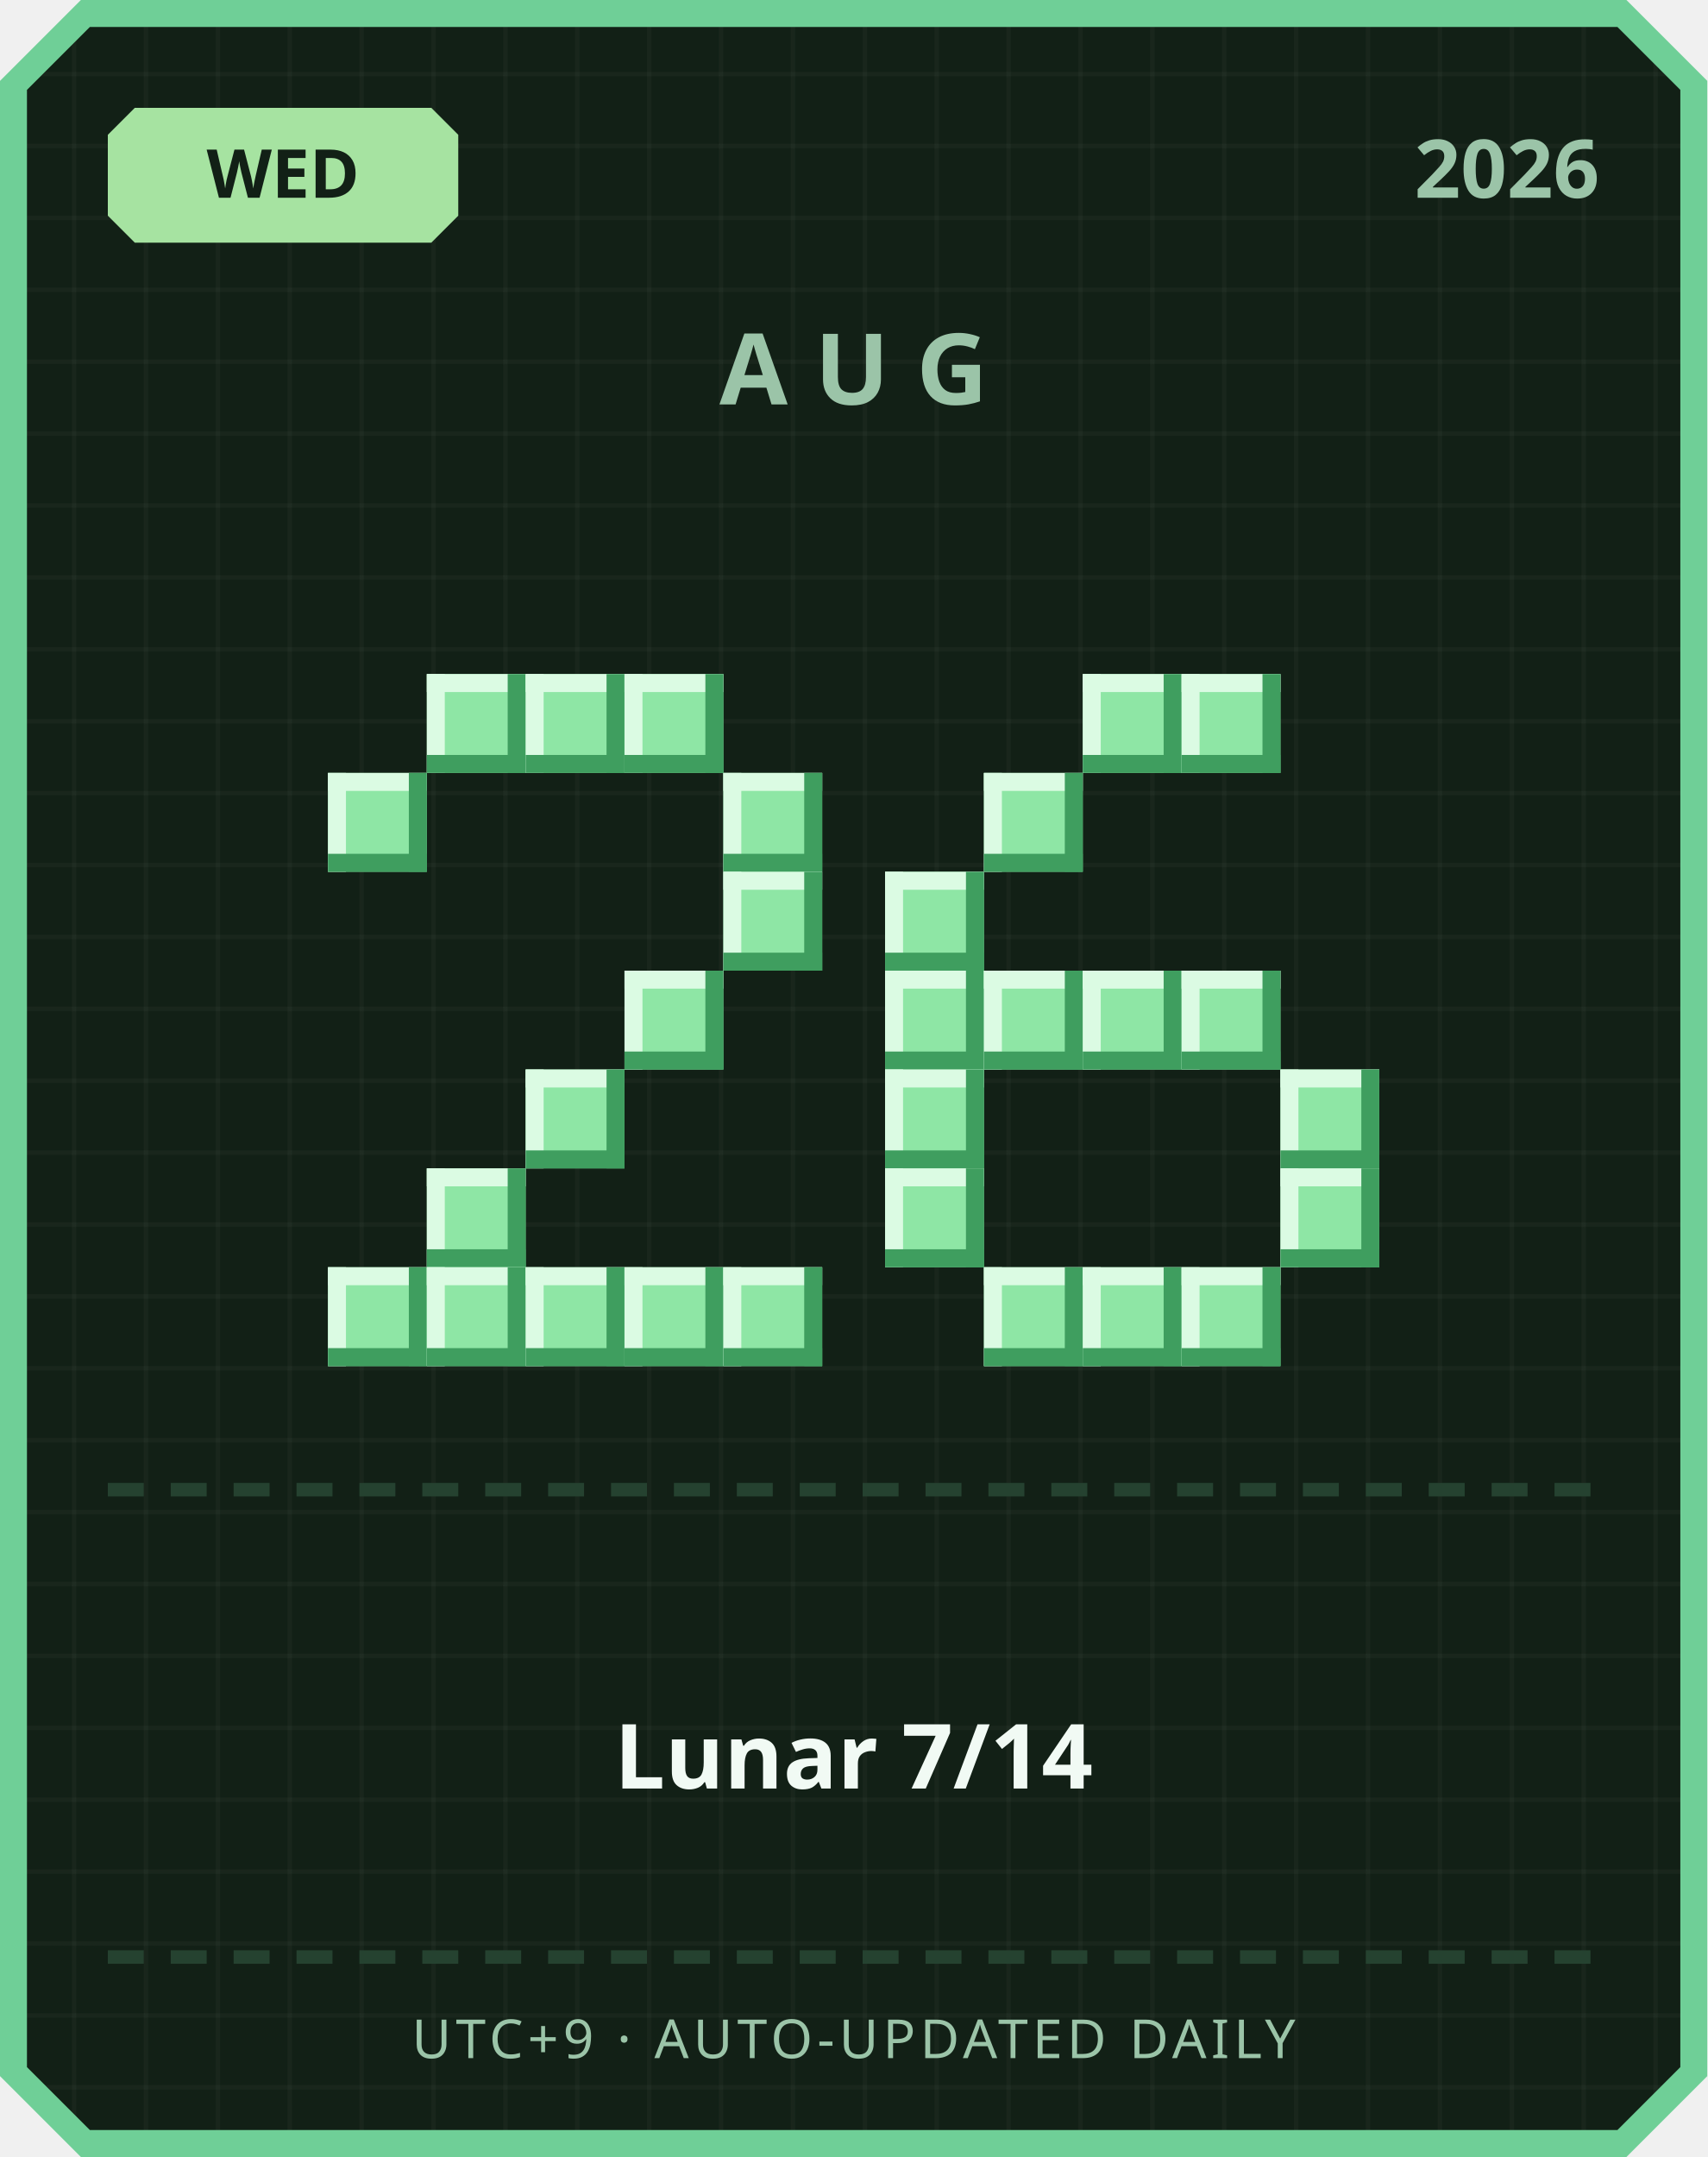
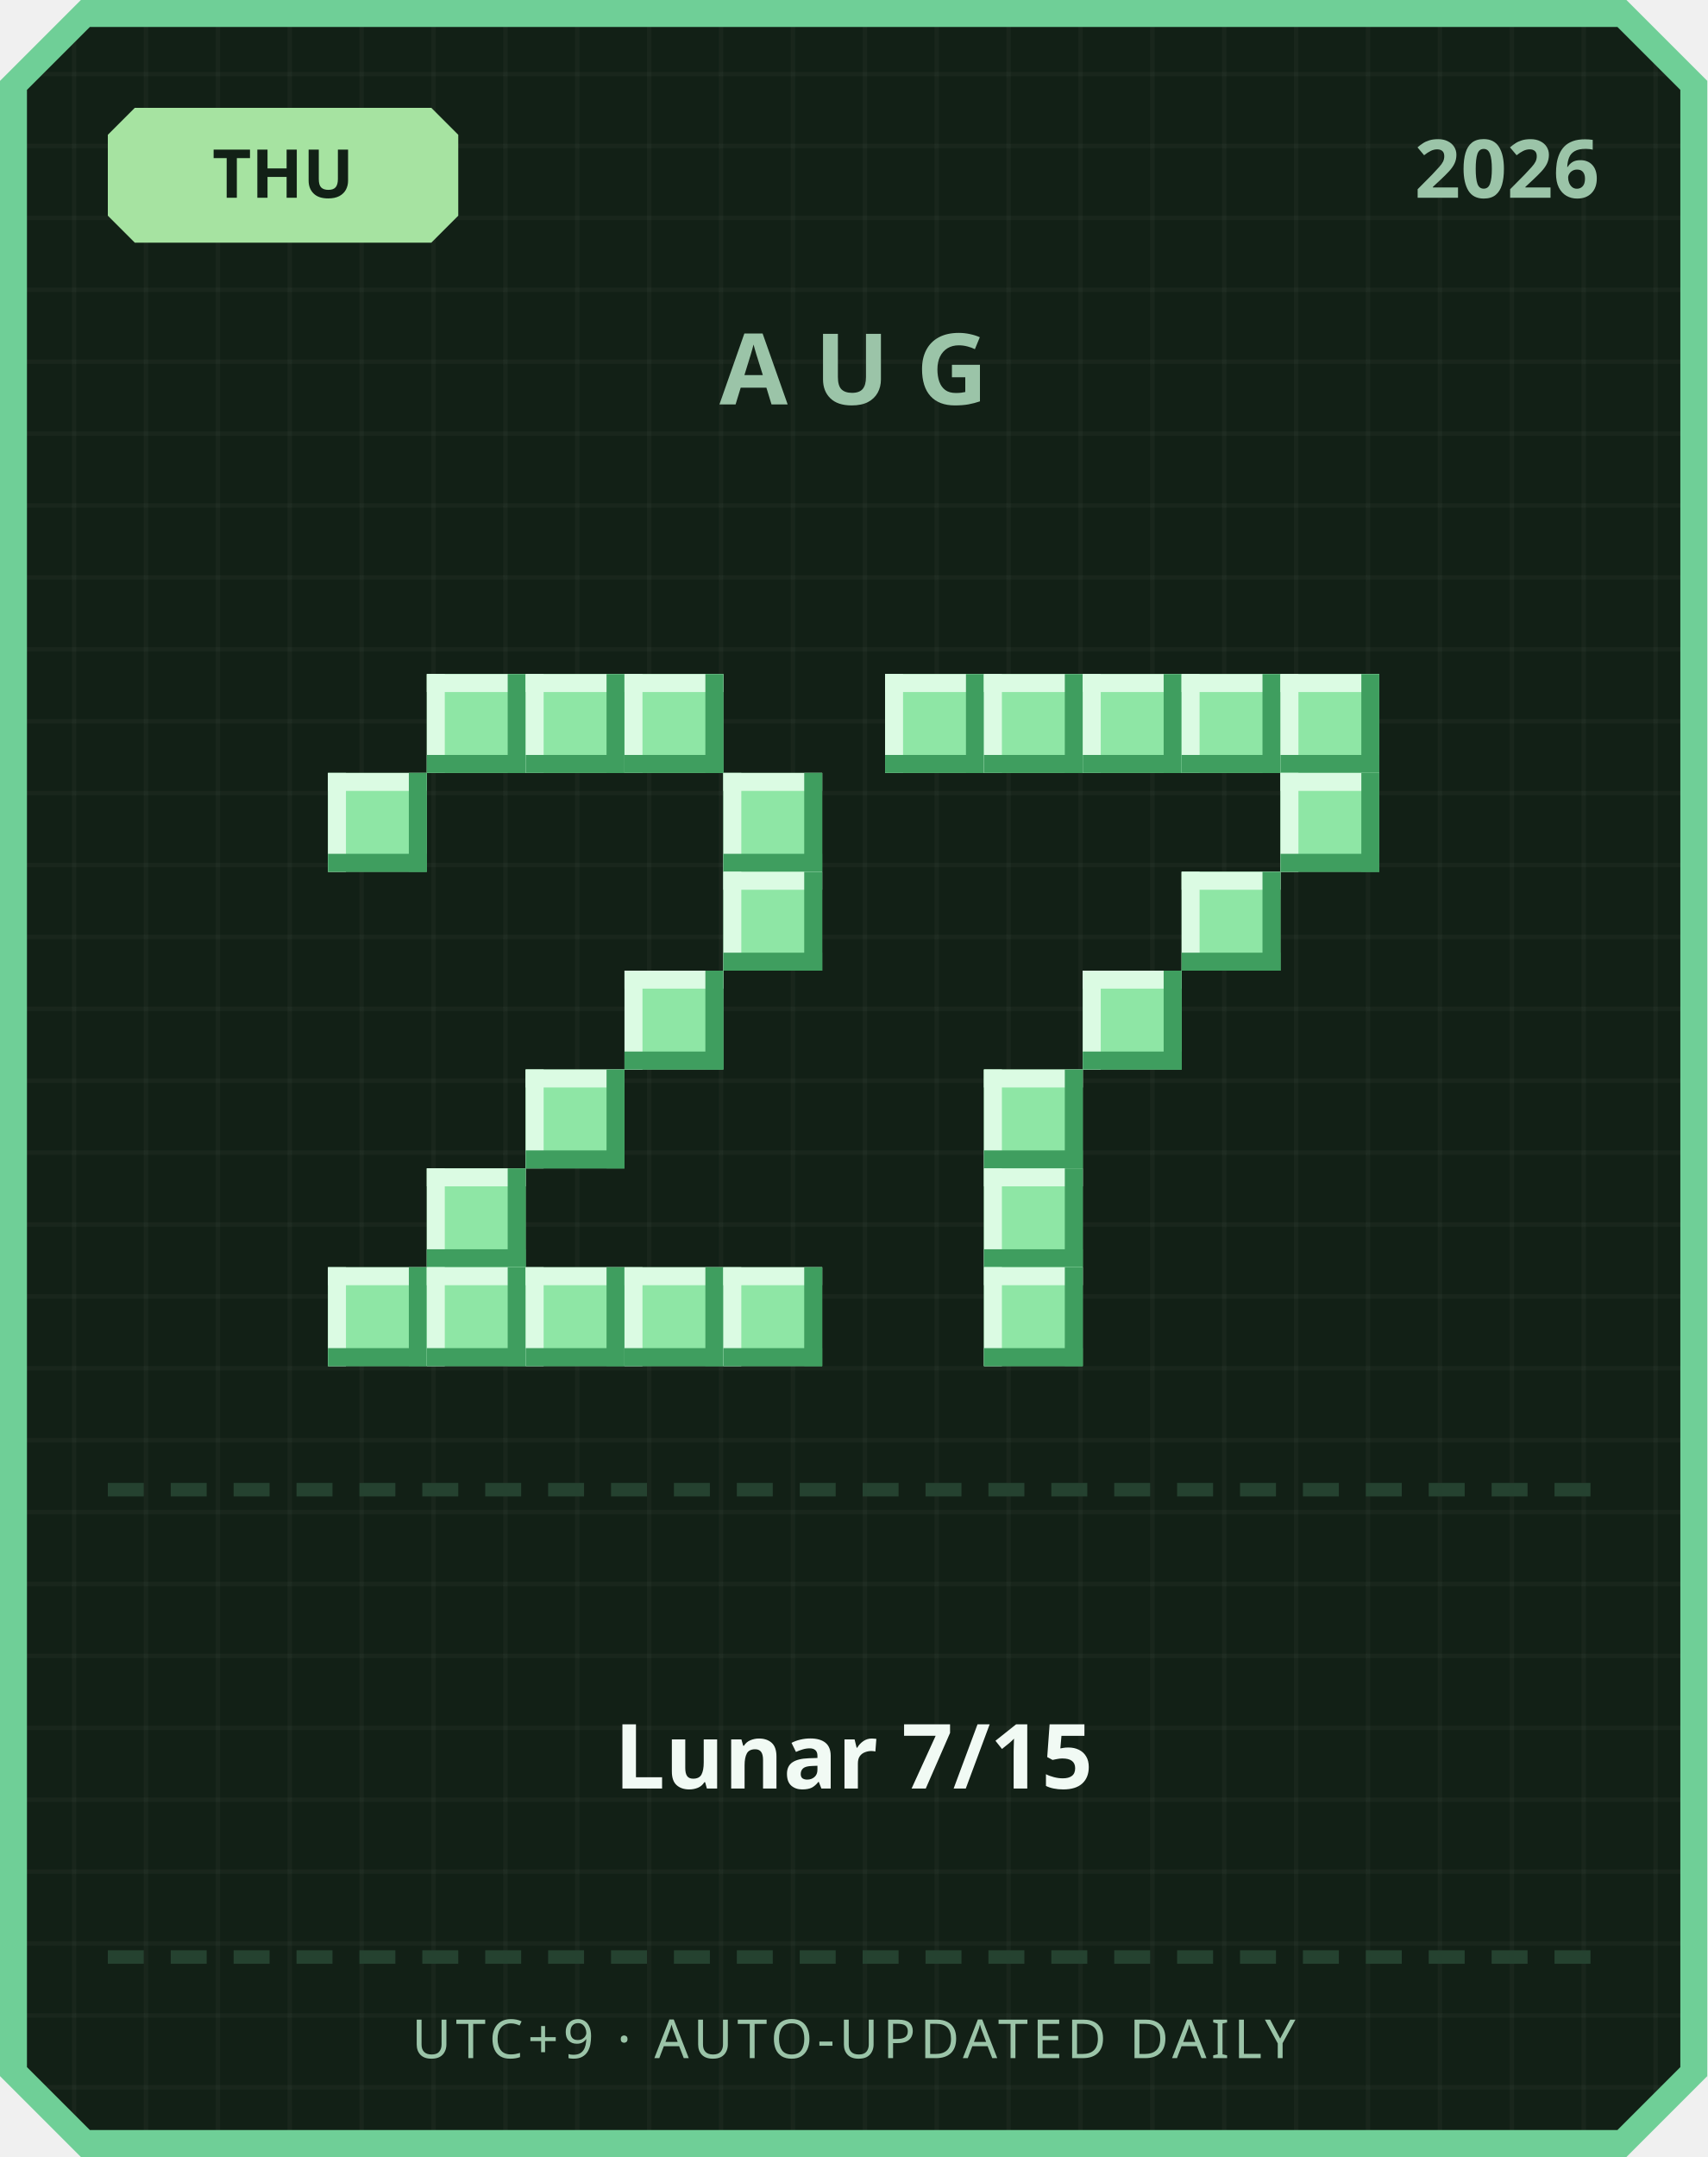
<svg xmlns="http://www.w3.org/2000/svg" width="380" height="480" viewBox="0 0 380 480">
  <defs>
    <pattern id="grid" width="16" height="16" patternUnits="userSpaceOnUse">
      <rect width="16" height="16" fill="#122016" />
      <rect width="1" height="16" fill="#ffffff" opacity="0.03" />
      <rect width="16" height="1" fill="#ffffff" opacity="0.03" />
    </pattern>
  </defs>
  <path d="M 18,0 L 362,0 L 380,18 L 380,462 L 362,480 L 18,480 L 0,462 L 0,18 Z" fill="#6fcf97" />
  <path d="M 20,6 L 360,6 L 374,20 L 374,460 L 360,474 L 20,474 L 6,460 L 6,20 Z" fill="url(#grid)" />
  <path d="M 30,24 L 96,24 L 102,30 L 102,48 L 96,54 L 30,54 L 24,48 L 24,30 Z" fill="#a6e3a1" />
-   <text x="63" y="44" text-anchor="middle" font-family="'Segoe UI', sans-serif" font-size="15" font-weight="700" fill="#122016">WED</text>
+   <text x="63" y="44" text-anchor="middle" font-family="'Segoe UI', sans-serif" font-size="15" font-weight="700" fill="#122016">THU</text>
  <text x="356" y="44" text-anchor="end" font-family="'Segoe UI', sans-serif" font-size="18" font-weight="700" fill="#9bc4a8">2026</text>
  <text x="190" y="90" text-anchor="middle" font-family="'Segoe UI', sans-serif" font-size="22" font-weight="700" letter-spacing="6" fill="#9bc4a8">AUG</text>
  <rect x="95" y="150" width="22" height="22" fill="#8ee6a5" />
  <rect x="95" y="150" width="22" height="4" fill="#dbfbe3" />
  <rect x="95" y="150" width="4" height="22" fill="#dbfbe3" />
  <rect x="95" y="168" width="22" height="4" fill="#3f9e5f" />
  <rect x="113" y="150" width="4" height="22" fill="#3f9e5f" />
  <rect x="117" y="150" width="22" height="22" fill="#8ee6a5" />
  <rect x="117" y="150" width="22" height="4" fill="#dbfbe3" />
  <rect x="117" y="150" width="4" height="22" fill="#dbfbe3" />
  <rect x="117" y="168" width="22" height="4" fill="#3f9e5f" />
  <rect x="135" y="150" width="4" height="22" fill="#3f9e5f" />
  <rect x="139" y="150" width="22" height="22" fill="#8ee6a5" />
  <rect x="139" y="150" width="22" height="4" fill="#dbfbe3" />
  <rect x="139" y="150" width="4" height="22" fill="#dbfbe3" />
  <rect x="139" y="168" width="22" height="4" fill="#3f9e5f" />
  <rect x="157" y="150" width="4" height="22" fill="#3f9e5f" />
  <rect x="73" y="172" width="22" height="22" fill="#8ee6a5" />
  <rect x="73" y="172" width="22" height="4" fill="#dbfbe3" />
  <rect x="73" y="172" width="4" height="22" fill="#dbfbe3" />
  <rect x="73" y="190" width="22" height="4" fill="#3f9e5f" />
  <rect x="91" y="172" width="4" height="22" fill="#3f9e5f" />
  <rect x="161" y="172" width="22" height="22" fill="#8ee6a5" />
  <rect x="161" y="172" width="22" height="4" fill="#dbfbe3" />
  <rect x="161" y="172" width="4" height="22" fill="#dbfbe3" />
  <rect x="161" y="190" width="22" height="4" fill="#3f9e5f" />
  <rect x="179" y="172" width="4" height="22" fill="#3f9e5f" />
  <rect x="161" y="194" width="22" height="22" fill="#8ee6a5" />
  <rect x="161" y="194" width="22" height="4" fill="#dbfbe3" />
  <rect x="161" y="194" width="4" height="22" fill="#dbfbe3" />
  <rect x="161" y="212" width="22" height="4" fill="#3f9e5f" />
  <rect x="179" y="194" width="4" height="22" fill="#3f9e5f" />
  <rect x="139" y="216" width="22" height="22" fill="#8ee6a5" />
  <rect x="139" y="216" width="22" height="4" fill="#dbfbe3" />
  <rect x="139" y="216" width="4" height="22" fill="#dbfbe3" />
  <rect x="139" y="234" width="22" height="4" fill="#3f9e5f" />
  <rect x="157" y="216" width="4" height="22" fill="#3f9e5f" />
  <rect x="117" y="238" width="22" height="22" fill="#8ee6a5" />
  <rect x="117" y="238" width="22" height="4" fill="#dbfbe3" />
  <rect x="117" y="238" width="4" height="22" fill="#dbfbe3" />
  <rect x="117" y="256" width="22" height="4" fill="#3f9e5f" />
  <rect x="135" y="238" width="4" height="22" fill="#3f9e5f" />
  <rect x="95" y="260" width="22" height="22" fill="#8ee6a5" />
  <rect x="95" y="260" width="22" height="4" fill="#dbfbe3" />
  <rect x="95" y="260" width="4" height="22" fill="#dbfbe3" />
  <rect x="95" y="278" width="22" height="4" fill="#3f9e5f" />
  <rect x="113" y="260" width="4" height="22" fill="#3f9e5f" />
  <rect x="73" y="282" width="22" height="22" fill="#8ee6a5" />
  <rect x="73" y="282" width="22" height="4" fill="#dbfbe3" />
  <rect x="73" y="282" width="4" height="22" fill="#dbfbe3" />
  <rect x="73" y="300" width="22" height="4" fill="#3f9e5f" />
  <rect x="91" y="282" width="4" height="22" fill="#3f9e5f" />
  <rect x="95" y="282" width="22" height="22" fill="#8ee6a5" />
  <rect x="95" y="282" width="22" height="4" fill="#dbfbe3" />
  <rect x="95" y="282" width="4" height="22" fill="#dbfbe3" />
  <rect x="95" y="300" width="22" height="4" fill="#3f9e5f" />
  <rect x="113" y="282" width="4" height="22" fill="#3f9e5f" />
  <rect x="117" y="282" width="22" height="22" fill="#8ee6a5" />
  <rect x="117" y="282" width="22" height="4" fill="#dbfbe3" />
  <rect x="117" y="282" width="4" height="22" fill="#dbfbe3" />
  <rect x="117" y="300" width="22" height="4" fill="#3f9e5f" />
  <rect x="135" y="282" width="4" height="22" fill="#3f9e5f" />
  <rect x="139" y="282" width="22" height="22" fill="#8ee6a5" />
  <rect x="139" y="282" width="22" height="4" fill="#dbfbe3" />
  <rect x="139" y="282" width="4" height="22" fill="#dbfbe3" />
  <rect x="139" y="300" width="22" height="4" fill="#3f9e5f" />
  <rect x="157" y="282" width="4" height="22" fill="#3f9e5f" />
  <rect x="161" y="282" width="22" height="22" fill="#8ee6a5" />
  <rect x="161" y="282" width="22" height="4" fill="#dbfbe3" />
  <rect x="161" y="282" width="4" height="22" fill="#dbfbe3" />
  <rect x="161" y="300" width="22" height="4" fill="#3f9e5f" />
  <rect x="179" y="282" width="4" height="22" fill="#3f9e5f" />
+   <rect x="197" y="150" width="22" height="22" fill="#8ee6a5" />
+   <rect x="197" y="150" width="22" height="4" fill="#dbfbe3" />
+   <rect x="197" y="150" width="4" height="22" fill="#dbfbe3" />
+   <rect x="197" y="168" width="22" height="4" fill="#3f9e5f" />
+   <rect x="215" y="150" width="4" height="22" fill="#3f9e5f" />
+   <rect x="219" y="150" width="22" height="22" fill="#8ee6a5" />
+   <rect x="219" y="150" width="22" height="4" fill="#dbfbe3" />
+   <rect x="219" y="150" width="4" height="22" fill="#dbfbe3" />
+   <rect x="219" y="168" width="22" height="4" fill="#3f9e5f" />
+   <rect x="237" y="150" width="4" height="22" fill="#3f9e5f" />
  <rect x="241" y="150" width="22" height="22" fill="#8ee6a5" />
  <rect x="241" y="150" width="22" height="4" fill="#dbfbe3" />
  <rect x="241" y="150" width="4" height="22" fill="#dbfbe3" />
  <rect x="241" y="168" width="22" height="4" fill="#3f9e5f" />
  <rect x="259" y="150" width="4" height="22" fill="#3f9e5f" />
  <rect x="263" y="150" width="22" height="22" fill="#8ee6a5" />
  <rect x="263" y="150" width="22" height="4" fill="#dbfbe3" />
  <rect x="263" y="150" width="4" height="22" fill="#dbfbe3" />
  <rect x="263" y="168" width="22" height="4" fill="#3f9e5f" />
  <rect x="281" y="150" width="4" height="22" fill="#3f9e5f" />
-   <rect x="219" y="172" width="22" height="22" fill="#8ee6a5" />
-   <rect x="219" y="172" width="22" height="4" fill="#dbfbe3" />
-   <rect x="219" y="172" width="4" height="22" fill="#dbfbe3" />
-   <rect x="219" y="190" width="22" height="4" fill="#3f9e5f" />
-   <rect x="237" y="172" width="4" height="22" fill="#3f9e5f" />
-   <rect x="197" y="194" width="22" height="22" fill="#8ee6a5" />
-   <rect x="197" y="194" width="22" height="4" fill="#dbfbe3" />
-   <rect x="197" y="194" width="4" height="22" fill="#dbfbe3" />
-   <rect x="197" y="212" width="22" height="4" fill="#3f9e5f" />
-   <rect x="215" y="194" width="4" height="22" fill="#3f9e5f" />
-   <rect x="197" y="216" width="22" height="22" fill="#8ee6a5" />
-   <rect x="197" y="216" width="22" height="4" fill="#dbfbe3" />
-   <rect x="197" y="216" width="4" height="22" fill="#dbfbe3" />
-   <rect x="197" y="234" width="22" height="4" fill="#3f9e5f" />
-   <rect x="215" y="216" width="4" height="22" fill="#3f9e5f" />
-   <rect x="219" y="216" width="22" height="22" fill="#8ee6a5" />
-   <rect x="219" y="216" width="22" height="4" fill="#dbfbe3" />
-   <rect x="219" y="216" width="4" height="22" fill="#dbfbe3" />
-   <rect x="219" y="234" width="22" height="4" fill="#3f9e5f" />
-   <rect x="237" y="216" width="4" height="22" fill="#3f9e5f" />
+   <rect x="285" y="150" width="22" height="22" fill="#8ee6a5" />
+   <rect x="285" y="150" width="22" height="4" fill="#dbfbe3" />
+   <rect x="285" y="150" width="4" height="22" fill="#dbfbe3" />
+   <rect x="285" y="168" width="22" height="4" fill="#3f9e5f" />
+   <rect x="303" y="150" width="4" height="22" fill="#3f9e5f" />
+   <rect x="285" y="172" width="22" height="22" fill="#8ee6a5" />
+   <rect x="285" y="172" width="22" height="4" fill="#dbfbe3" />
+   <rect x="285" y="172" width="4" height="22" fill="#dbfbe3" />
+   <rect x="285" y="190" width="22" height="4" fill="#3f9e5f" />
+   <rect x="303" y="172" width="4" height="22" fill="#3f9e5f" />
+   <rect x="263" y="194" width="22" height="22" fill="#8ee6a5" />
+   <rect x="263" y="194" width="22" height="4" fill="#dbfbe3" />
+   <rect x="263" y="194" width="4" height="22" fill="#dbfbe3" />
+   <rect x="263" y="212" width="22" height="4" fill="#3f9e5f" />
+   <rect x="281" y="194" width="4" height="22" fill="#3f9e5f" />
  <rect x="241" y="216" width="22" height="22" fill="#8ee6a5" />
  <rect x="241" y="216" width="22" height="4" fill="#dbfbe3" />
  <rect x="241" y="216" width="4" height="22" fill="#dbfbe3" />
  <rect x="241" y="234" width="22" height="4" fill="#3f9e5f" />
  <rect x="259" y="216" width="4" height="22" fill="#3f9e5f" />
-   <rect x="263" y="216" width="22" height="22" fill="#8ee6a5" />
-   <rect x="263" y="216" width="22" height="4" fill="#dbfbe3" />
-   <rect x="263" y="216" width="4" height="22" fill="#dbfbe3" />
-   <rect x="263" y="234" width="22" height="4" fill="#3f9e5f" />
-   <rect x="281" y="216" width="4" height="22" fill="#3f9e5f" />
-   <rect x="197" y="238" width="22" height="22" fill="#8ee6a5" />
-   <rect x="197" y="238" width="22" height="4" fill="#dbfbe3" />
-   <rect x="197" y="238" width="4" height="22" fill="#dbfbe3" />
-   <rect x="197" y="256" width="22" height="4" fill="#3f9e5f" />
-   <rect x="215" y="238" width="4" height="22" fill="#3f9e5f" />
-   <rect x="285" y="238" width="22" height="22" fill="#8ee6a5" />
-   <rect x="285" y="238" width="22" height="4" fill="#dbfbe3" />
-   <rect x="285" y="238" width="4" height="22" fill="#dbfbe3" />
-   <rect x="285" y="256" width="22" height="4" fill="#3f9e5f" />
-   <rect x="303" y="238" width="4" height="22" fill="#3f9e5f" />
-   <rect x="197" y="260" width="22" height="22" fill="#8ee6a5" />
-   <rect x="197" y="260" width="22" height="4" fill="#dbfbe3" />
-   <rect x="197" y="260" width="4" height="22" fill="#dbfbe3" />
-   <rect x="197" y="278" width="22" height="4" fill="#3f9e5f" />
-   <rect x="215" y="260" width="4" height="22" fill="#3f9e5f" />
-   <rect x="285" y="260" width="22" height="22" fill="#8ee6a5" />
-   <rect x="285" y="260" width="22" height="4" fill="#dbfbe3" />
-   <rect x="285" y="260" width="4" height="22" fill="#dbfbe3" />
-   <rect x="285" y="278" width="22" height="4" fill="#3f9e5f" />
-   <rect x="303" y="260" width="4" height="22" fill="#3f9e5f" />
+   <rect x="219" y="238" width="22" height="22" fill="#8ee6a5" />
+   <rect x="219" y="238" width="22" height="4" fill="#dbfbe3" />
+   <rect x="219" y="238" width="4" height="22" fill="#dbfbe3" />
+   <rect x="219" y="256" width="22" height="4" fill="#3f9e5f" />
+   <rect x="237" y="238" width="4" height="22" fill="#3f9e5f" />
+   <rect x="219" y="260" width="22" height="22" fill="#8ee6a5" />
+   <rect x="219" y="260" width="22" height="4" fill="#dbfbe3" />
+   <rect x="219" y="260" width="4" height="22" fill="#dbfbe3" />
+   <rect x="219" y="278" width="22" height="4" fill="#3f9e5f" />
+   <rect x="237" y="260" width="4" height="22" fill="#3f9e5f" />
  <rect x="219" y="282" width="22" height="22" fill="#8ee6a5" />
  <rect x="219" y="282" width="22" height="4" fill="#dbfbe3" />
  <rect x="219" y="282" width="4" height="22" fill="#dbfbe3" />
  <rect x="219" y="300" width="22" height="4" fill="#3f9e5f" />
  <rect x="237" y="282" width="4" height="22" fill="#3f9e5f" />
-   <rect x="241" y="282" width="22" height="22" fill="#8ee6a5" />
-   <rect x="241" y="282" width="22" height="4" fill="#dbfbe3" />
-   <rect x="241" y="282" width="4" height="22" fill="#dbfbe3" />
-   <rect x="241" y="300" width="22" height="4" fill="#3f9e5f" />
-   <rect x="259" y="282" width="4" height="22" fill="#3f9e5f" />
-   <rect x="263" y="282" width="22" height="22" fill="#8ee6a5" />
-   <rect x="263" y="282" width="22" height="4" fill="#dbfbe3" />
-   <rect x="263" y="282" width="4" height="22" fill="#dbfbe3" />
-   <rect x="263" y="300" width="22" height="4" fill="#3f9e5f" />
-   <rect x="281" y="282" width="4" height="22" fill="#3f9e5f" />
  <rect x="24" y="330" width="8" height="3" fill="#254230" />
  <rect x="38" y="330" width="8" height="3" fill="#254230" />
  <rect x="52" y="330" width="8" height="3" fill="#254230" />
  <rect x="66" y="330" width="8" height="3" fill="#254230" />
  <rect x="80" y="330" width="8" height="3" fill="#254230" />
  <rect x="94" y="330" width="8" height="3" fill="#254230" />
  <rect x="108" y="330" width="8" height="3" fill="#254230" />
  <rect x="122" y="330" width="8" height="3" fill="#254230" />
  <rect x="136" y="330" width="8" height="3" fill="#254230" />
  <rect x="150" y="330" width="8" height="3" fill="#254230" />
  <rect x="164" y="330" width="8" height="3" fill="#254230" />
  <rect x="178" y="330" width="8" height="3" fill="#254230" />
  <rect x="192" y="330" width="8" height="3" fill="#254230" />
  <rect x="206" y="330" width="8" height="3" fill="#254230" />
  <rect x="220" y="330" width="8" height="3" fill="#254230" />
  <rect x="234" y="330" width="8" height="3" fill="#254230" />
  <rect x="248" y="330" width="8" height="3" fill="#254230" />
  <rect x="262" y="330" width="8" height="3" fill="#254230" />
  <rect x="276" y="330" width="8" height="3" fill="#254230" />
  <rect x="290" y="330" width="8" height="3" fill="#254230" />
  <rect x="304" y="330" width="8" height="3" fill="#254230" />
  <rect x="318" y="330" width="8" height="3" fill="#254230" />
  <rect x="332" y="330" width="8" height="3" fill="#254230" />
  <rect x="346" y="330" width="8" height="3" fill="#254230" />
-   <text x="190" y="398" text-anchor="middle" font-family="'Segoe UI', 'Microsoft JhengHei', sans-serif" font-size="20" font-weight="700" fill="#f1faf4">Lunar 7/14</text>
+   <text x="190" y="398" text-anchor="middle" font-family="'Segoe UI', 'Microsoft JhengHei', sans-serif" font-size="20" font-weight="700" fill="#f1faf4">Lunar 7/15</text>
  <rect x="24" y="434" width="8" height="3" fill="#254230" />
  <rect x="38" y="434" width="8" height="3" fill="#254230" />
  <rect x="52" y="434" width="8" height="3" fill="#254230" />
  <rect x="66" y="434" width="8" height="3" fill="#254230" />
  <rect x="80" y="434" width="8" height="3" fill="#254230" />
  <rect x="94" y="434" width="8" height="3" fill="#254230" />
  <rect x="108" y="434" width="8" height="3" fill="#254230" />
  <rect x="122" y="434" width="8" height="3" fill="#254230" />
  <rect x="136" y="434" width="8" height="3" fill="#254230" />
  <rect x="150" y="434" width="8" height="3" fill="#254230" />
  <rect x="164" y="434" width="8" height="3" fill="#254230" />
  <rect x="178" y="434" width="8" height="3" fill="#254230" />
  <rect x="192" y="434" width="8" height="3" fill="#254230" />
  <rect x="206" y="434" width="8" height="3" fill="#254230" />
  <rect x="220" y="434" width="8" height="3" fill="#254230" />
  <rect x="234" y="434" width="8" height="3" fill="#254230" />
  <rect x="248" y="434" width="8" height="3" fill="#254230" />
  <rect x="262" y="434" width="8" height="3" fill="#254230" />
  <rect x="276" y="434" width="8" height="3" fill="#254230" />
  <rect x="290" y="434" width="8" height="3" fill="#254230" />
  <rect x="304" y="434" width="8" height="3" fill="#254230" />
  <rect x="318" y="434" width="8" height="3" fill="#254230" />
  <rect x="332" y="434" width="8" height="3" fill="#254230" />
  <rect x="346" y="434" width="8" height="3" fill="#254230" />
  <text x="190" y="458" text-anchor="middle" font-family="'Segoe UI', sans-serif" font-size="12" letter-spacing="1" fill="#9bc4a8">UTC+9 · AUTO-UPDATED DAILY</text>
</svg>
